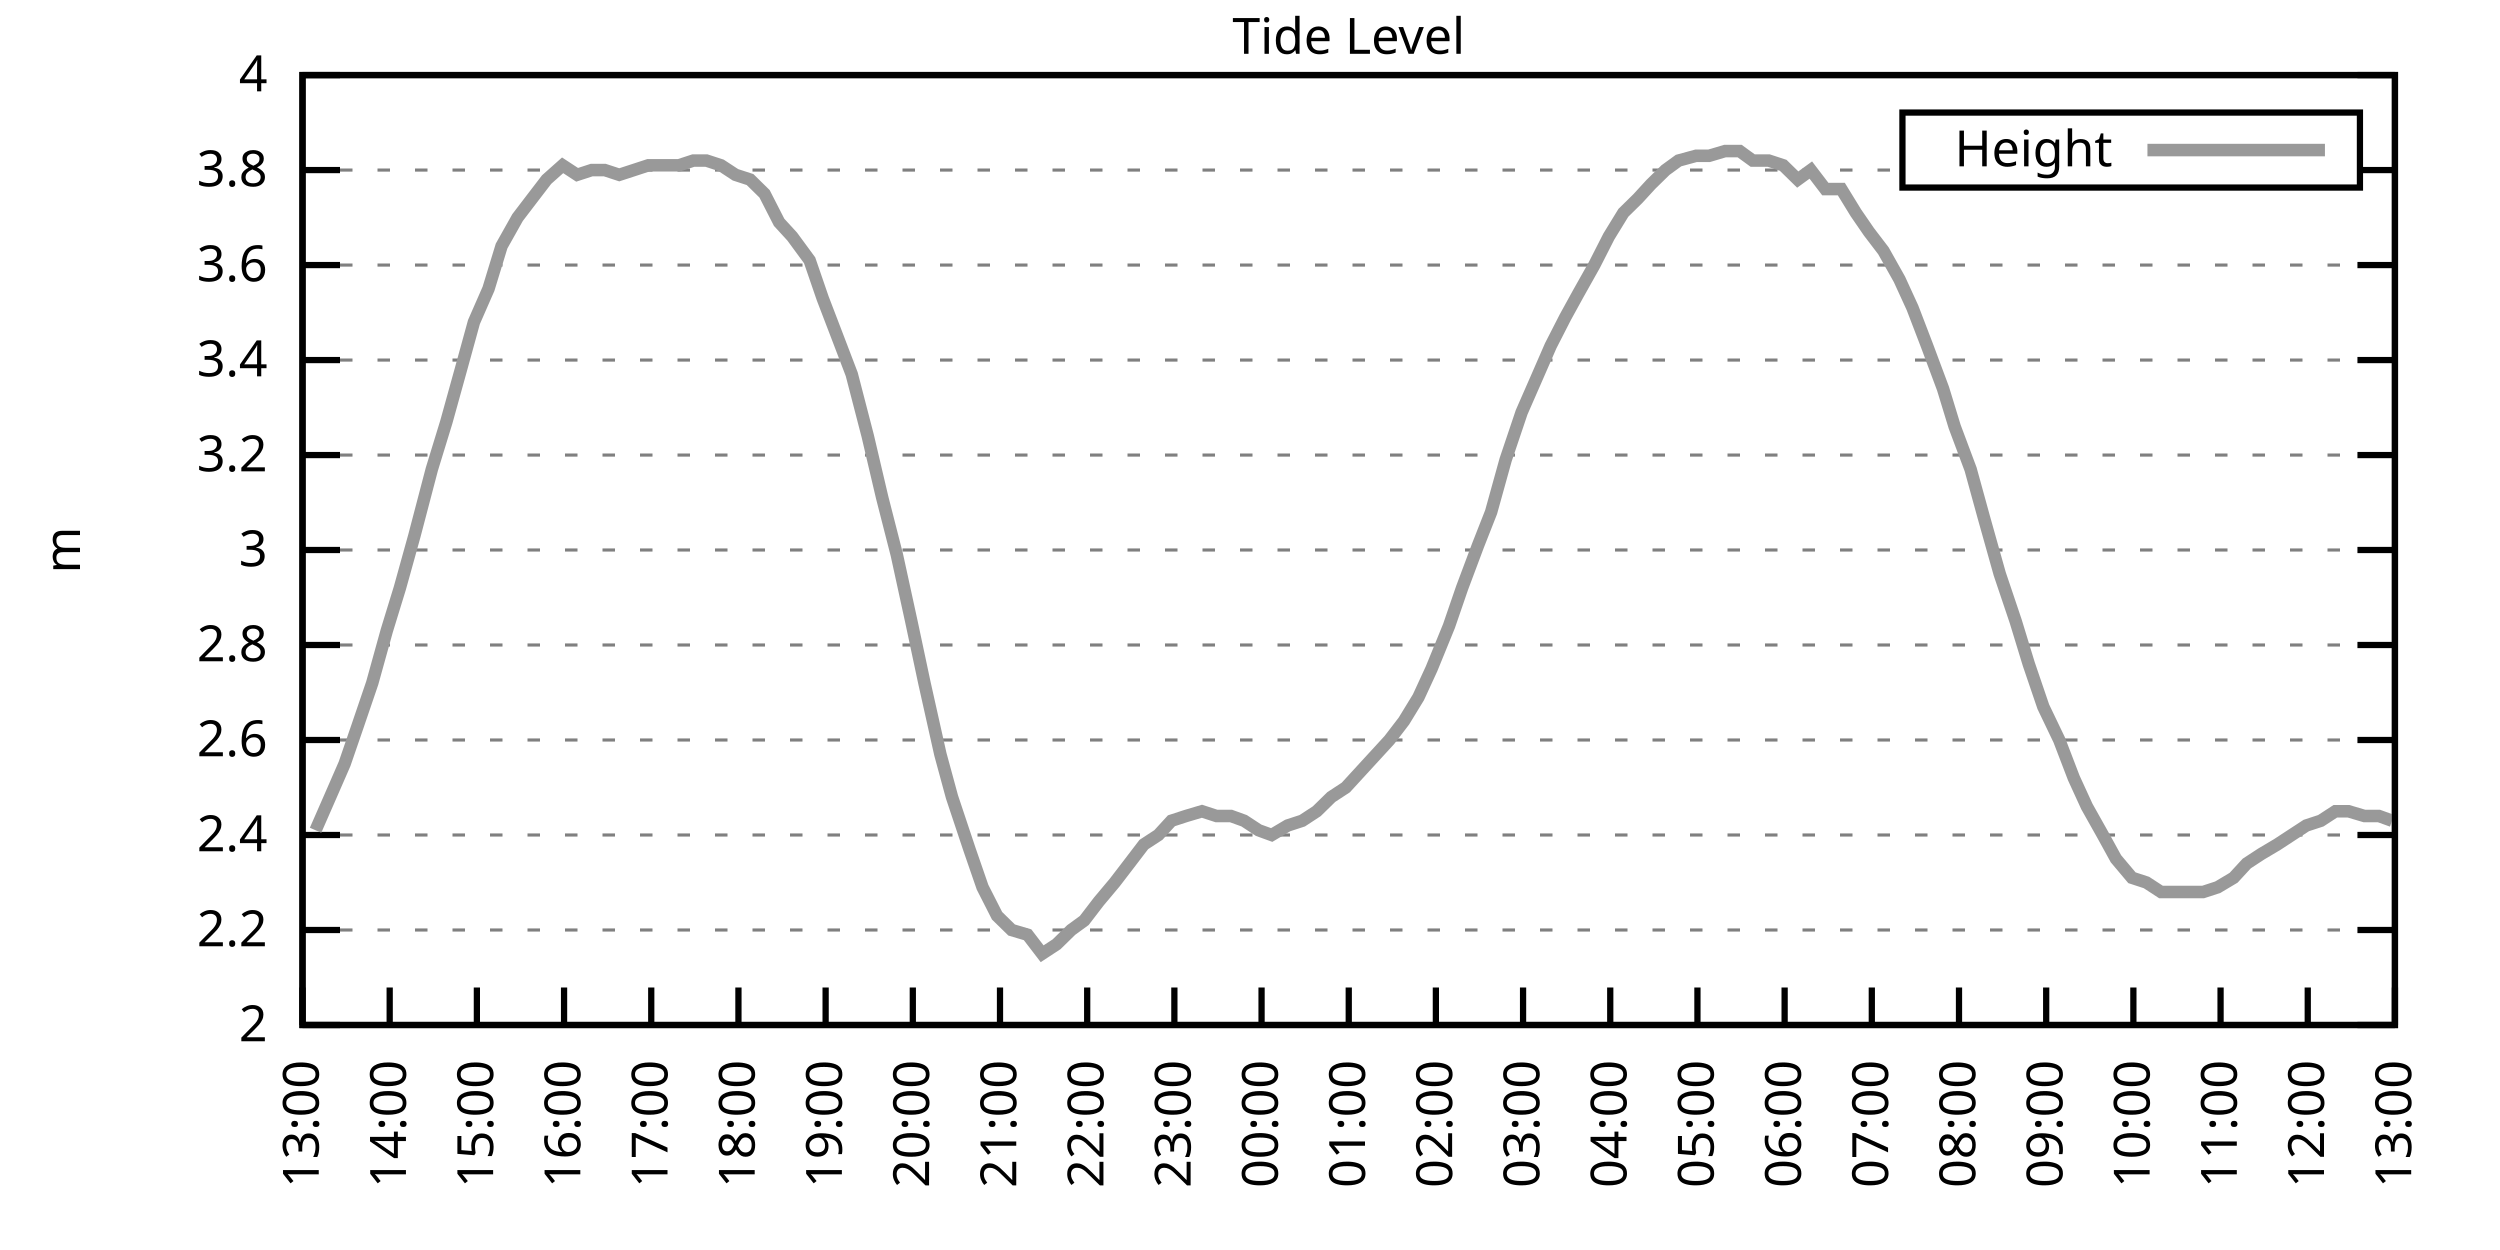
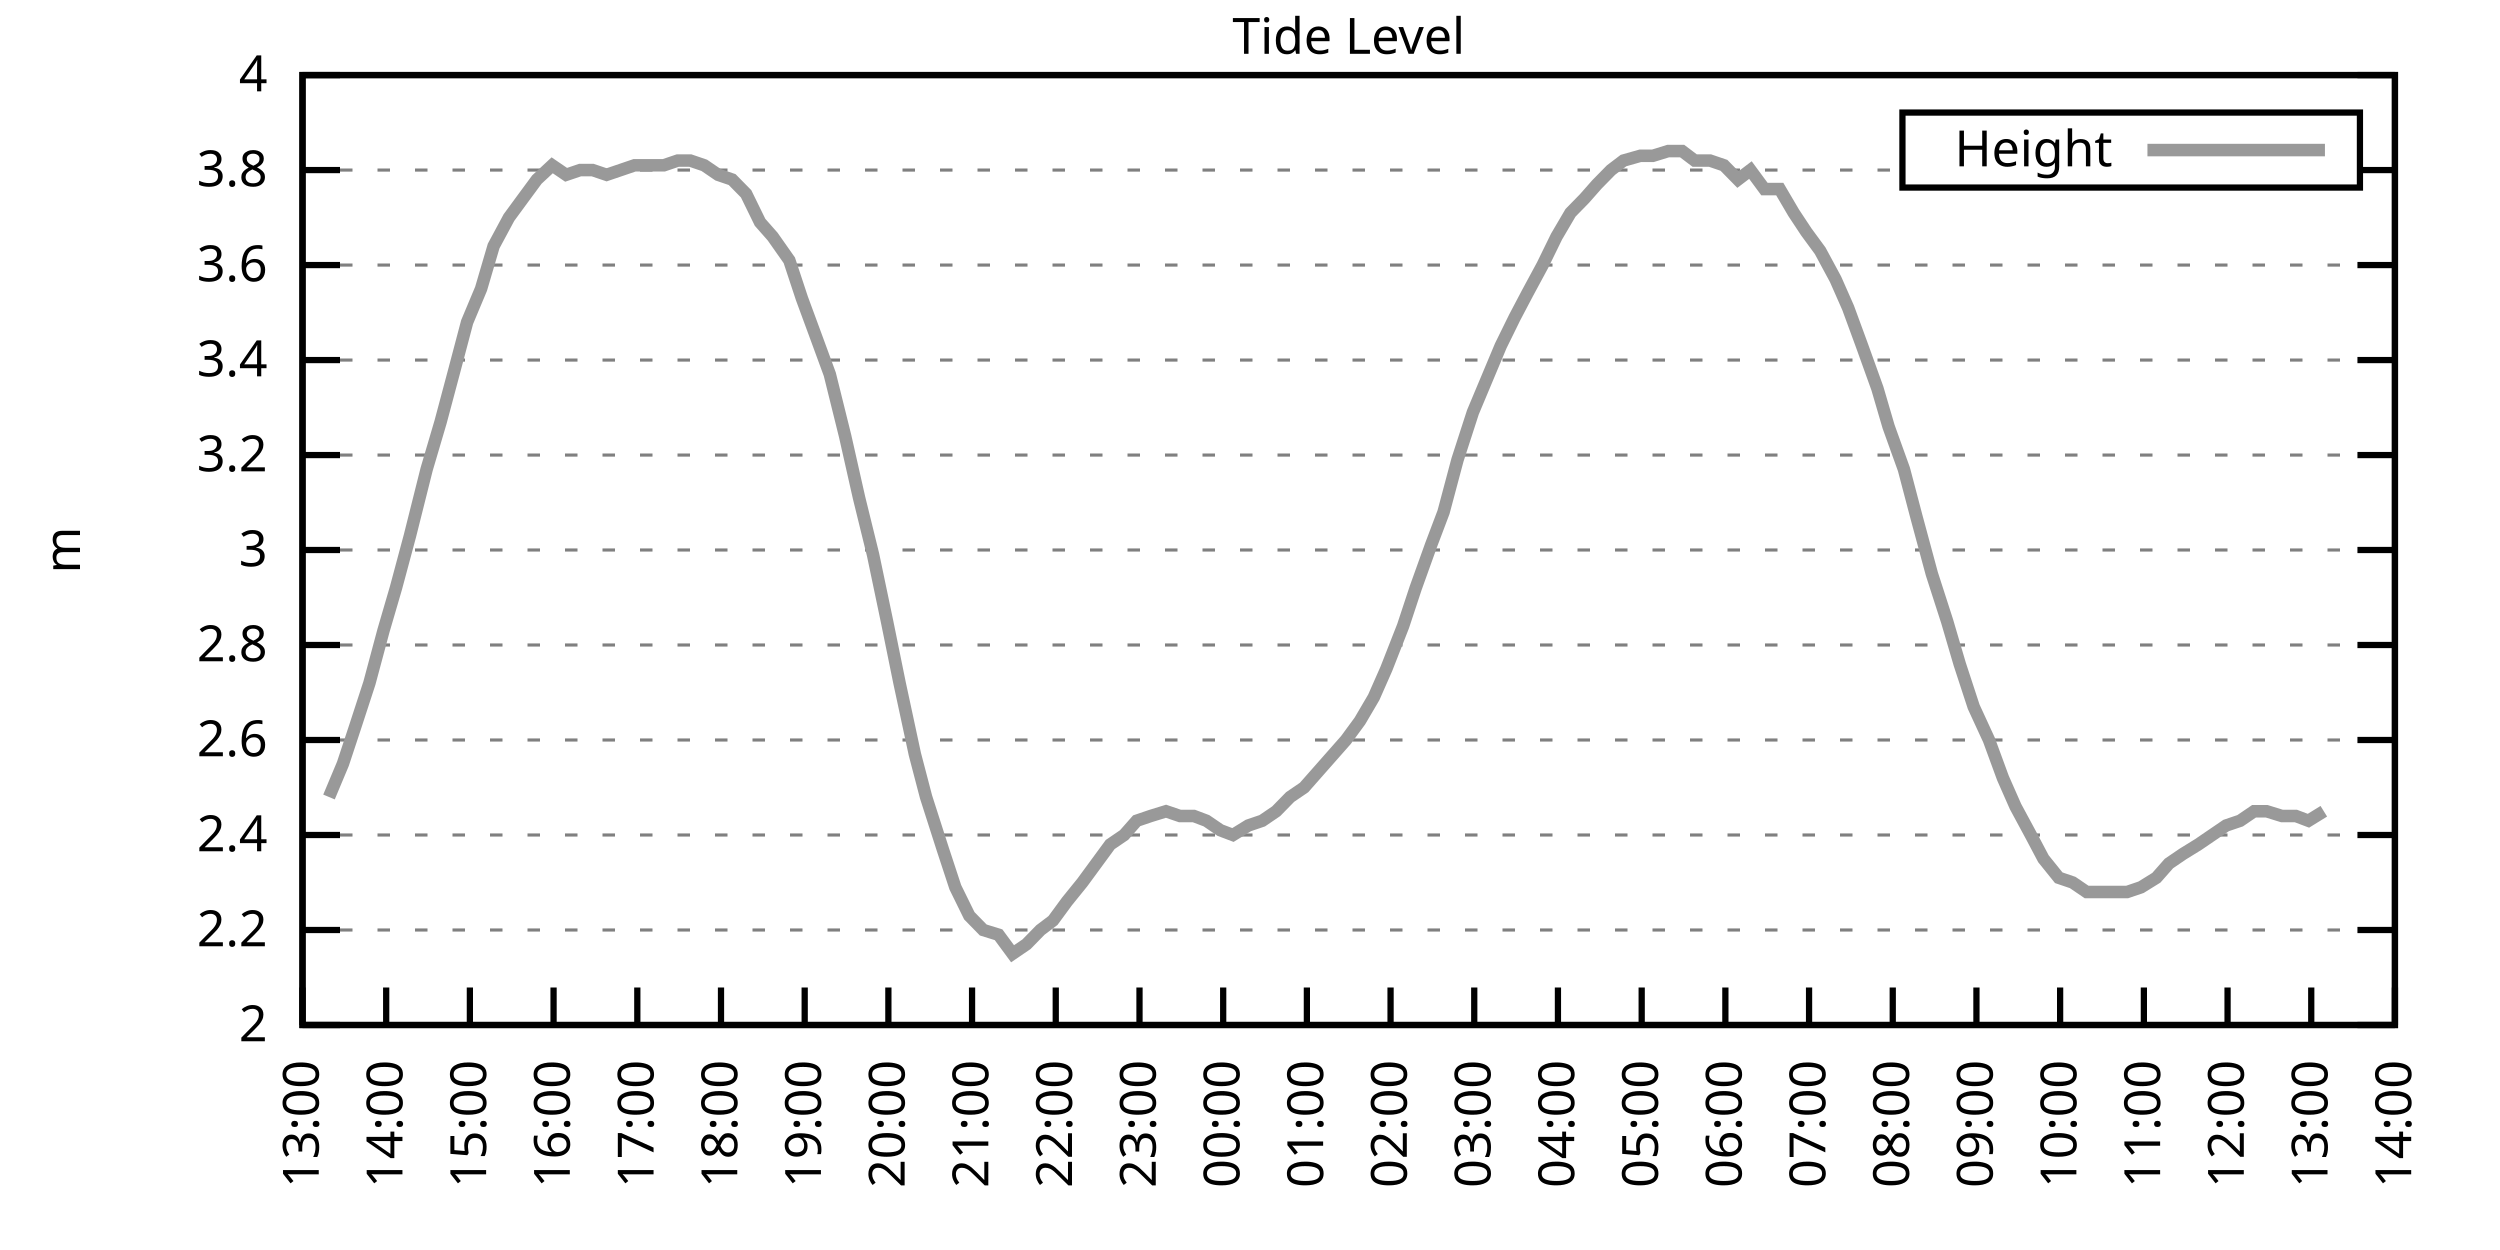
<svg xmlns="http://www.w3.org/2000/svg" xmlns:xlink="http://www.w3.org/1999/xlink" width="400" height="200" viewBox="0 0 400 200">
  <g id="gnuplot_canvas">
    <rect x="0" y="0" width="400" height="200" fill="none" />
    <defs>
      <circle id="gpDot" r="0.5" stroke-width="0.5" stroke="currentColor" />
      <path id="gpPt0" stroke-width="0.333" stroke="currentColor" d="M-1,0 h2 M0,-1 v2" />
      <path id="gpPt1" stroke-width="0.333" stroke="currentColor" d="M-1,-1 L1,1 M1,-1 L-1,1" />
      <path id="gpPt2" stroke-width="0.333" stroke="currentColor" d="M-1,0 L1,0 M0,-1 L0,1 M-1,-1 L1,1 M-1,1 L1,-1" />
      <rect id="gpPt3" stroke-width="0.333" stroke="currentColor" x="-1" y="-1" width="2" height="2" />
      <rect id="gpPt4" stroke-width="0.333" stroke="currentColor" fill="currentColor" x="-1" y="-1" width="2" height="2" />
      <circle id="gpPt5" stroke-width="0.333" stroke="currentColor" cx="0" cy="0" r="1" />
      <use xlink:href="#gpPt5" id="gpPt6" fill="currentColor" stroke="none" />
      <path id="gpPt7" stroke-width="0.333" stroke="currentColor" d="M0,-1.33 L-1.33,0.67 L1.33,0.67 z" />
      <use xlink:href="#gpPt7" id="gpPt8" fill="currentColor" stroke="none" />
      <use xlink:href="#gpPt7" id="gpPt9" stroke="currentColor" transform="rotate(180)" />
      <use xlink:href="#gpPt9" id="gpPt10" fill="currentColor" stroke="none" />
      <use xlink:href="#gpPt3" id="gpPt11" stroke="currentColor" transform="rotate(45)" />
      <use xlink:href="#gpPt11" id="gpPt12" fill="currentColor" stroke="none" />
      <path id="gpPt13" stroke-width="0.333" stroke="currentColor" d="M0,1.330 L1.265,0.411 L0.782,-1.067 L-0.782,-1.076 L-1.265,0.411 z" />
      <use xlink:href="#gpPt13" id="gpPt14" fill="currentColor" stroke="none" />
      <filter id="textbox" filterUnits="objectBoundingBox" x="0" y="0" height="1" width="1">
        <feFlood flood-color="white" flood-opacity="1" result="bgnd" />
        <feComposite in="SourceGraphic" in2="bgnd" operator="atop" />
      </filter>
      <filter id="greybox" filterUnits="objectBoundingBox" x="0" y="0" height="1" width="1">
        <feFlood flood-color="lightgrey" flood-opacity="1" result="grey" />
        <feComposite in="SourceGraphic" in2="grey" operator="atop" />
      </filter>
    </defs>
    <g fill="none" color="white" stroke="currentColor" stroke-width="1.00" stroke-linecap="butt" stroke-linejoin="miter">
</g>
    <g fill="none" color="black" stroke="currentColor" stroke-width="1.00" stroke-linecap="butt" stroke-linejoin="miter">
      <g stroke="none" shape-rendering="crispEdges">
        <polygon fill="rgb(255, 255, 255)" points="48.40,164.00 383.18,164.00 383.18,12.02 48.40,12.02 " />
      </g>
    </g>
    <g fill="none" color="black" stroke="currentColor" stroke-width="1.00" stroke-linecap="butt" stroke-linejoin="miter">
</g>
    <g fill="none" color="black" stroke="black" stroke-width="0.50" stroke-linecap="butt" stroke-linejoin="miter">
</g>
    <g fill="none" color="gray" stroke="currentColor" stroke-width="0.50" stroke-linecap="butt" stroke-linejoin="miter">
      <path stroke="gray" stroke-dasharray="2,4" class="gridline" d="M48.40,164.00 L383.19,164.00  " />
    </g>
    <g fill="none" color="gray" stroke="gray" stroke-width="1.00" stroke-linecap="butt" stroke-linejoin="miter">
</g>
    <g fill="none" color="black" stroke="currentColor" stroke-width="1.00" stroke-linecap="butt" stroke-linejoin="miter">
      <path stroke="black" d="M48.40,164.00 L54.40,164.00 M383.19,164.00 L377.19,164.00  " />
      <g transform="translate(42.80,166.60)" stroke="none" fill="black" font-family="Sans" font-size="8.00" text-anchor="end">
        <text>
          <tspan font-family="Sans"> 2</tspan>
        </text>
      </g>
    </g>
    <g fill="none" color="black" stroke="currentColor" stroke-width="1.00" stroke-linecap="butt" stroke-linejoin="miter">
</g>
    <g fill="none" color="black" stroke="black" stroke-width="0.50" stroke-linecap="butt" stroke-linejoin="miter">
</g>
    <g fill="none" color="gray" stroke="currentColor" stroke-width="0.50" stroke-linecap="butt" stroke-linejoin="miter">
      <path stroke="gray" stroke-dasharray="2,4" class="gridline" d="M48.40,148.80 L383.19,148.80  " />
    </g>
    <g fill="none" color="gray" stroke="gray" stroke-width="1.00" stroke-linecap="butt" stroke-linejoin="miter">
</g>
    <g fill="none" color="black" stroke="currentColor" stroke-width="1.00" stroke-linecap="butt" stroke-linejoin="miter">
      <path stroke="black" d="M48.40,148.80 L54.40,148.80 M383.19,148.80 L377.19,148.80  " />
      <g transform="translate(42.80,151.40)" stroke="none" fill="black" font-family="Sans" font-size="8.00" text-anchor="end">
        <text>
          <tspan font-family="Sans"> 2.2</tspan>
        </text>
      </g>
    </g>
    <g fill="none" color="black" stroke="currentColor" stroke-width="1.00" stroke-linecap="butt" stroke-linejoin="miter">
</g>
    <g fill="none" color="black" stroke="black" stroke-width="0.50" stroke-linecap="butt" stroke-linejoin="miter">
</g>
    <g fill="none" color="gray" stroke="currentColor" stroke-width="0.50" stroke-linecap="butt" stroke-linejoin="miter">
      <path stroke="gray" stroke-dasharray="2,4" class="gridline" d="M48.40,133.60 L383.19,133.60  " />
    </g>
    <g fill="none" color="gray" stroke="gray" stroke-width="1.00" stroke-linecap="butt" stroke-linejoin="miter">
</g>
    <g fill="none" color="black" stroke="currentColor" stroke-width="1.00" stroke-linecap="butt" stroke-linejoin="miter">
      <path stroke="black" d="M48.40,133.60 L54.40,133.60 M383.19,133.60 L377.19,133.60  " />
      <g transform="translate(42.80,136.20)" stroke="none" fill="black" font-family="Sans" font-size="8.00" text-anchor="end">
        <text>
          <tspan font-family="Sans"> 2.4</tspan>
        </text>
      </g>
    </g>
    <g fill="none" color="black" stroke="currentColor" stroke-width="1.00" stroke-linecap="butt" stroke-linejoin="miter">
</g>
    <g fill="none" color="black" stroke="black" stroke-width="0.50" stroke-linecap="butt" stroke-linejoin="miter">
</g>
    <g fill="none" color="gray" stroke="currentColor" stroke-width="0.50" stroke-linecap="butt" stroke-linejoin="miter">
      <path stroke="gray" stroke-dasharray="2,4" class="gridline" d="M48.40,118.40 L383.19,118.40  " />
    </g>
    <g fill="none" color="gray" stroke="gray" stroke-width="1.00" stroke-linecap="butt" stroke-linejoin="miter">
</g>
    <g fill="none" color="black" stroke="currentColor" stroke-width="1.00" stroke-linecap="butt" stroke-linejoin="miter">
      <path stroke="black" d="M48.40,118.40 L54.40,118.40 M383.19,118.40 L377.19,118.40  " />
      <g transform="translate(42.80,121.00)" stroke="none" fill="black" font-family="Sans" font-size="8.00" text-anchor="end">
        <text>
          <tspan font-family="Sans"> 2.6</tspan>
        </text>
      </g>
    </g>
    <g fill="none" color="black" stroke="currentColor" stroke-width="1.00" stroke-linecap="butt" stroke-linejoin="miter">
</g>
    <g fill="none" color="black" stroke="black" stroke-width="0.50" stroke-linecap="butt" stroke-linejoin="miter">
</g>
    <g fill="none" color="gray" stroke="currentColor" stroke-width="0.50" stroke-linecap="butt" stroke-linejoin="miter">
      <path stroke="gray" stroke-dasharray="2,4" class="gridline" d="M48.40,103.20 L383.19,103.20  " />
    </g>
    <g fill="none" color="gray" stroke="gray" stroke-width="1.00" stroke-linecap="butt" stroke-linejoin="miter">
</g>
    <g fill="none" color="black" stroke="currentColor" stroke-width="1.00" stroke-linecap="butt" stroke-linejoin="miter">
      <path stroke="black" d="M48.40,103.20 L54.40,103.20 M383.19,103.20 L377.19,103.20  " />
      <g transform="translate(42.80,105.80)" stroke="none" fill="black" font-family="Sans" font-size="8.00" text-anchor="end">
        <text>
          <tspan font-family="Sans"> 2.8</tspan>
        </text>
      </g>
    </g>
    <g fill="none" color="black" stroke="currentColor" stroke-width="1.00" stroke-linecap="butt" stroke-linejoin="miter">
</g>
    <g fill="none" color="black" stroke="black" stroke-width="0.50" stroke-linecap="butt" stroke-linejoin="miter">
</g>
    <g fill="none" color="gray" stroke="currentColor" stroke-width="0.50" stroke-linecap="butt" stroke-linejoin="miter">
      <path stroke="gray" stroke-dasharray="2,4" class="gridline" d="M48.40,88.00 L383.19,88.00  " />
    </g>
    <g fill="none" color="gray" stroke="gray" stroke-width="1.00" stroke-linecap="butt" stroke-linejoin="miter">
</g>
    <g fill="none" color="black" stroke="currentColor" stroke-width="1.00" stroke-linecap="butt" stroke-linejoin="miter">
      <path stroke="black" d="M48.40,88.00 L54.40,88.00 M383.19,88.00 L377.19,88.00  " />
      <g transform="translate(42.80,90.60)" stroke="none" fill="black" font-family="Sans" font-size="8.00" text-anchor="end">
        <text>
          <tspan font-family="Sans"> 3</tspan>
        </text>
      </g>
    </g>
    <g fill="none" color="black" stroke="currentColor" stroke-width="1.00" stroke-linecap="butt" stroke-linejoin="miter">
</g>
    <g fill="none" color="black" stroke="black" stroke-width="0.50" stroke-linecap="butt" stroke-linejoin="miter">
</g>
    <g fill="none" color="gray" stroke="currentColor" stroke-width="0.50" stroke-linecap="butt" stroke-linejoin="miter">
      <path stroke="gray" stroke-dasharray="2,4" class="gridline" d="M48.40,72.81 L383.19,72.81  " />
    </g>
    <g fill="none" color="gray" stroke="gray" stroke-width="1.00" stroke-linecap="butt" stroke-linejoin="miter">
</g>
    <g fill="none" color="black" stroke="currentColor" stroke-width="1.00" stroke-linecap="butt" stroke-linejoin="miter">
      <path stroke="black" d="M48.40,72.81 L54.40,72.81 M383.19,72.81 L377.19,72.81  " />
      <g transform="translate(42.80,75.41)" stroke="none" fill="black" font-family="Sans" font-size="8.00" text-anchor="end">
        <text>
          <tspan font-family="Sans"> 3.2</tspan>
        </text>
      </g>
    </g>
    <g fill="none" color="black" stroke="currentColor" stroke-width="1.00" stroke-linecap="butt" stroke-linejoin="miter">
</g>
    <g fill="none" color="black" stroke="black" stroke-width="0.50" stroke-linecap="butt" stroke-linejoin="miter">
</g>
    <g fill="none" color="gray" stroke="currentColor" stroke-width="0.50" stroke-linecap="butt" stroke-linejoin="miter">
      <path stroke="gray" stroke-dasharray="2,4" class="gridline" d="M48.40,57.61 L383.19,57.61  " />
    </g>
    <g fill="none" color="gray" stroke="gray" stroke-width="1.00" stroke-linecap="butt" stroke-linejoin="miter">
</g>
    <g fill="none" color="black" stroke="currentColor" stroke-width="1.00" stroke-linecap="butt" stroke-linejoin="miter">
      <path stroke="black" d="M48.40,57.61 L54.40,57.61 M383.19,57.61 L377.19,57.61  " />
      <g transform="translate(42.80,60.21)" stroke="none" fill="black" font-family="Sans" font-size="8.00" text-anchor="end">
        <text>
          <tspan font-family="Sans"> 3.4</tspan>
        </text>
      </g>
    </g>
    <g fill="none" color="black" stroke="currentColor" stroke-width="1.00" stroke-linecap="butt" stroke-linejoin="miter">
</g>
    <g fill="none" color="black" stroke="black" stroke-width="0.50" stroke-linecap="butt" stroke-linejoin="miter">
</g>
    <g fill="none" color="gray" stroke="currentColor" stroke-width="0.50" stroke-linecap="butt" stroke-linejoin="miter">
      <path stroke="gray" stroke-dasharray="2,4" class="gridline" d="M48.40,42.41 L383.19,42.41  " />
    </g>
    <g fill="none" color="gray" stroke="gray" stroke-width="1.00" stroke-linecap="butt" stroke-linejoin="miter">
</g>
    <g fill="none" color="black" stroke="currentColor" stroke-width="1.00" stroke-linecap="butt" stroke-linejoin="miter">
      <path stroke="black" d="M48.40,42.41 L54.40,42.41 M383.19,42.41 L377.19,42.41  " />
      <g transform="translate(42.80,45.01)" stroke="none" fill="black" font-family="Sans" font-size="8.00" text-anchor="end">
        <text>
          <tspan font-family="Sans"> 3.6</tspan>
        </text>
      </g>
    </g>
    <g fill="none" color="black" stroke="currentColor" stroke-width="1.00" stroke-linecap="butt" stroke-linejoin="miter">
</g>
    <g fill="none" color="black" stroke="black" stroke-width="0.50" stroke-linecap="butt" stroke-linejoin="miter">
</g>
    <g fill="none" color="gray" stroke="currentColor" stroke-width="0.50" stroke-linecap="butt" stroke-linejoin="miter">
      <path stroke="gray" stroke-dasharray="2,4" class="gridline" d="M48.40,27.21 L304.39,27.21 M377.59,27.21 L383.19,27.21  " />
    </g>
    <g fill="none" color="gray" stroke="gray" stroke-width="1.00" stroke-linecap="butt" stroke-linejoin="miter">
</g>
    <g fill="none" color="black" stroke="currentColor" stroke-width="1.00" stroke-linecap="butt" stroke-linejoin="miter">
      <path stroke="black" d="M48.40,27.21 L54.40,27.21 M383.19,27.21 L377.19,27.21  " />
      <g transform="translate(42.80,29.81)" stroke="none" fill="black" font-family="Sans" font-size="8.00" text-anchor="end">
        <text>
          <tspan font-family="Sans"> 3.8</tspan>
        </text>
      </g>
    </g>
    <g fill="none" color="black" stroke="currentColor" stroke-width="1.00" stroke-linecap="butt" stroke-linejoin="miter">
</g>
    <g fill="none" color="black" stroke="black" stroke-width="0.50" stroke-linecap="butt" stroke-linejoin="miter">
</g>
    <g fill="none" color="gray" stroke="currentColor" stroke-width="0.50" stroke-linecap="butt" stroke-linejoin="miter">
      <path stroke="gray" stroke-dasharray="2,4" class="gridline" d="M48.40,12.01 L383.19,12.01  " />
    </g>
    <g fill="none" color="gray" stroke="gray" stroke-width="1.00" stroke-linecap="butt" stroke-linejoin="miter">
</g>
    <g fill="none" color="black" stroke="currentColor" stroke-width="1.00" stroke-linecap="butt" stroke-linejoin="miter">
      <path stroke="black" d="M48.40,12.01 L54.40,12.01 M383.19,12.01 L377.19,12.01  " />
      <g transform="translate(42.80,14.61)" stroke="none" fill="black" font-family="Sans" font-size="8.00" text-anchor="end">
        <text>
          <tspan font-family="Sans"> 4</tspan>
        </text>
      </g>
    </g>
    <g fill="none" color="black" stroke="currentColor" stroke-width="1.00" stroke-linecap="butt" stroke-linejoin="miter">
      <path stroke="black" d="M48.40,164.00 L48.40,158.00  " />
      <g transform="translate(51.00,169.60) rotate(270.00)" stroke="none" fill="black" font-family="Sans" font-size="8.00" text-anchor="end">
        <text>
          <tspan font-family="Sans">13:00</tspan>
        </text>
      </g>
    </g>
    <g fill="none" color="black" stroke="currentColor" stroke-width="1.00" stroke-linecap="butt" stroke-linejoin="miter">
-       <path stroke="black" d="M62.35,164.00 L62.35,158.00  " />
-       <g transform="translate(64.95,169.60) rotate(270.00)" stroke="none" fill="black" font-family="Sans" font-size="8.00" text-anchor="end">
+       <path stroke="black" d="M61.79,164.00 L61.79,158.00  " />
+       <g transform="translate(64.39,169.60) rotate(270.00)" stroke="none" fill="black" font-family="Sans" font-size="8.00" text-anchor="end">
        <text>
          <tspan font-family="Sans">14:00</tspan>
        </text>
      </g>
    </g>
    <g fill="none" color="black" stroke="currentColor" stroke-width="1.00" stroke-linecap="butt" stroke-linejoin="miter">
-       <path stroke="black" d="M76.30,164.00 L76.30,158.00  " />
-       <g transform="translate(78.90,169.60) rotate(270.00)" stroke="none" fill="black" font-family="Sans" font-size="8.00" text-anchor="end">
+       <path stroke="black" d="M75.18,164.00 L75.18,158.00  " />
+       <g transform="translate(77.78,169.60) rotate(270.00)" stroke="none" fill="black" font-family="Sans" font-size="8.00" text-anchor="end">
        <text>
          <tspan font-family="Sans">15:00</tspan>
        </text>
      </g>
    </g>
    <g fill="none" color="black" stroke="currentColor" stroke-width="1.00" stroke-linecap="butt" stroke-linejoin="miter">
-       <path stroke="black" d="M90.25,164.00 L90.25,158.00  " />
-       <g transform="translate(92.85,169.60) rotate(270.00)" stroke="none" fill="black" font-family="Sans" font-size="8.00" text-anchor="end">
+       <path stroke="black" d="M88.57,164.00 L88.57,158.00  " />
+       <g transform="translate(91.17,169.60) rotate(270.00)" stroke="none" fill="black" font-family="Sans" font-size="8.00" text-anchor="end">
        <text>
          <tspan font-family="Sans">16:00</tspan>
        </text>
      </g>
    </g>
    <g fill="none" color="black" stroke="currentColor" stroke-width="1.00" stroke-linecap="butt" stroke-linejoin="miter">
-       <path stroke="black" d="M104.20,164.00 L104.20,158.00  " />
-       <g transform="translate(106.80,169.60) rotate(270.00)" stroke="none" fill="black" font-family="Sans" font-size="8.00" text-anchor="end">
+       <path stroke="black" d="M101.97,164.00 L101.97,158.00  " />
+       <g transform="translate(104.57,169.60) rotate(270.00)" stroke="none" fill="black" font-family="Sans" font-size="8.00" text-anchor="end">
        <text>
          <tspan font-family="Sans">17:00</tspan>
        </text>
      </g>
    </g>
    <g fill="none" color="black" stroke="currentColor" stroke-width="1.00" stroke-linecap="butt" stroke-linejoin="miter">
-       <path stroke="black" d="M118.15,164.00 L118.15,158.00  " />
-       <g transform="translate(120.75,169.60) rotate(270.00)" stroke="none" fill="black" font-family="Sans" font-size="8.00" text-anchor="end">
+       <path stroke="black" d="M115.36,164.00 L115.36,158.00  " />
+       <g transform="translate(117.96,169.60) rotate(270.00)" stroke="none" fill="black" font-family="Sans" font-size="8.00" text-anchor="end">
        <text>
          <tspan font-family="Sans">18:00</tspan>
        </text>
      </g>
    </g>
    <g fill="none" color="black" stroke="currentColor" stroke-width="1.00" stroke-linecap="butt" stroke-linejoin="miter">
-       <path stroke="black" d="M132.10,164.00 L132.10,158.00  " />
-       <g transform="translate(134.70,169.60) rotate(270.00)" stroke="none" fill="black" font-family="Sans" font-size="8.00" text-anchor="end">
+       <path stroke="black" d="M128.75,164.00 L128.75,158.00  " />
+       <g transform="translate(131.35,169.60) rotate(270.00)" stroke="none" fill="black" font-family="Sans" font-size="8.00" text-anchor="end">
        <text>
          <tspan font-family="Sans">19:00</tspan>
        </text>
      </g>
    </g>
    <g fill="none" color="black" stroke="currentColor" stroke-width="1.00" stroke-linecap="butt" stroke-linejoin="miter">
-       <path stroke="black" d="M146.05,164.00 L146.05,158.00  " />
-       <g transform="translate(148.65,169.60) rotate(270.00)" stroke="none" fill="black" font-family="Sans" font-size="8.00" text-anchor="end">
+       <path stroke="black" d="M142.14,164.00 L142.14,158.00  " />
+       <g transform="translate(144.74,169.60) rotate(270.00)" stroke="none" fill="black" font-family="Sans" font-size="8.00" text-anchor="end">
        <text>
          <tspan font-family="Sans">20:00</tspan>
        </text>
      </g>
    </g>
    <g fill="none" color="black" stroke="currentColor" stroke-width="1.00" stroke-linecap="butt" stroke-linejoin="miter">
-       <path stroke="black" d="M160.00,164.00 L160.00,158.00  " />
-       <g transform="translate(162.60,169.60) rotate(270.00)" stroke="none" fill="black" font-family="Sans" font-size="8.00" text-anchor="end">
+       <path stroke="black" d="M155.53,164.00 L155.53,158.00  " />
+       <g transform="translate(158.13,169.60) rotate(270.00)" stroke="none" fill="black" font-family="Sans" font-size="8.00" text-anchor="end">
        <text>
          <tspan font-family="Sans">21:00</tspan>
        </text>
      </g>
    </g>
    <g fill="none" color="black" stroke="currentColor" stroke-width="1.00" stroke-linecap="butt" stroke-linejoin="miter">
-       <path stroke="black" d="M173.95,164.00 L173.95,158.00  " />
-       <g transform="translate(176.55,169.60) rotate(270.00)" stroke="none" fill="black" font-family="Sans" font-size="8.00" text-anchor="end">
+       <path stroke="black" d="M168.92,164.00 L168.92,158.00  " />
+       <g transform="translate(171.52,169.60) rotate(270.00)" stroke="none" fill="black" font-family="Sans" font-size="8.00" text-anchor="end">
        <text>
          <tspan font-family="Sans">22:00</tspan>
        </text>
      </g>
    </g>
    <g fill="none" color="black" stroke="currentColor" stroke-width="1.00" stroke-linecap="butt" stroke-linejoin="miter">
-       <path stroke="black" d="M187.90,164.00 L187.90,158.00  " />
-       <g transform="translate(190.50,169.60) rotate(270.00)" stroke="none" fill="black" font-family="Sans" font-size="8.00" text-anchor="end">
+       <path stroke="black" d="M182.32,164.00 L182.32,158.00  " />
+       <g transform="translate(184.92,169.60) rotate(270.00)" stroke="none" fill="black" font-family="Sans" font-size="8.00" text-anchor="end">
        <text>
          <tspan font-family="Sans">23:00</tspan>
        </text>
      </g>
    </g>
    <g fill="none" color="black" stroke="currentColor" stroke-width="1.00" stroke-linecap="butt" stroke-linejoin="miter">
-       <path stroke="black" d="M201.85,164.00 L201.85,158.00  " />
-       <g transform="translate(204.45,169.60) rotate(270.00)" stroke="none" fill="black" font-family="Sans" font-size="8.00" text-anchor="end">
+       <path stroke="black" d="M195.71,164.00 L195.71,158.00  " />
+       <g transform="translate(198.31,169.60) rotate(270.00)" stroke="none" fill="black" font-family="Sans" font-size="8.00" text-anchor="end">
        <text>
          <tspan font-family="Sans">00:00</tspan>
        </text>
      </g>
    </g>
    <g fill="none" color="black" stroke="currentColor" stroke-width="1.00" stroke-linecap="butt" stroke-linejoin="miter">
-       <path stroke="black" d="M215.80,164.00 L215.80,158.00  " />
-       <g transform="translate(218.40,169.60) rotate(270.00)" stroke="none" fill="black" font-family="Sans" font-size="8.00" text-anchor="end">
+       <path stroke="black" d="M209.10,164.00 L209.10,158.00  " />
+       <g transform="translate(211.70,169.60) rotate(270.00)" stroke="none" fill="black" font-family="Sans" font-size="8.00" text-anchor="end">
        <text>
          <tspan font-family="Sans">01:00</tspan>
        </text>
      </g>
    </g>
    <g fill="none" color="black" stroke="currentColor" stroke-width="1.00" stroke-linecap="butt" stroke-linejoin="miter">
-       <path stroke="black" d="M229.74,164.00 L229.74,158.00  " />
-       <g transform="translate(232.34,169.60) rotate(270.00)" stroke="none" fill="black" font-family="Sans" font-size="8.00" text-anchor="end">
+       <path stroke="black" d="M222.49,164.00 L222.49,158.00  " />
+       <g transform="translate(225.09,169.60) rotate(270.00)" stroke="none" fill="black" font-family="Sans" font-size="8.00" text-anchor="end">
        <text>
          <tspan font-family="Sans">02:00</tspan>
        </text>
      </g>
    </g>
    <g fill="none" color="black" stroke="currentColor" stroke-width="1.00" stroke-linecap="butt" stroke-linejoin="miter">
-       <path stroke="black" d="M243.69,164.00 L243.69,158.00  " />
-       <g transform="translate(246.29,169.60) rotate(270.00)" stroke="none" fill="black" font-family="Sans" font-size="8.00" text-anchor="end">
+       <path stroke="black" d="M235.88,164.00 L235.88,158.00  " />
+       <g transform="translate(238.48,169.60) rotate(270.00)" stroke="none" fill="black" font-family="Sans" font-size="8.00" text-anchor="end">
        <text>
          <tspan font-family="Sans">03:00</tspan>
        </text>
      </g>
    </g>
    <g fill="none" color="black" stroke="currentColor" stroke-width="1.00" stroke-linecap="butt" stroke-linejoin="miter">
-       <path stroke="black" d="M257.64,164.00 L257.64,158.00  " />
-       <g transform="translate(260.24,169.60) rotate(270.00)" stroke="none" fill="black" font-family="Sans" font-size="8.00" text-anchor="end">
+       <path stroke="black" d="M249.27,164.00 L249.27,158.00  " />
+       <g transform="translate(251.87,169.60) rotate(270.00)" stroke="none" fill="black" font-family="Sans" font-size="8.00" text-anchor="end">
        <text>
          <tspan font-family="Sans">04:00</tspan>
        </text>
      </g>
    </g>
    <g fill="none" color="black" stroke="currentColor" stroke-width="1.00" stroke-linecap="butt" stroke-linejoin="miter">
-       <path stroke="black" d="M271.59,164.00 L271.59,158.00  " />
-       <g transform="translate(274.19,169.60) rotate(270.00)" stroke="none" fill="black" font-family="Sans" font-size="8.00" text-anchor="end">
+       <path stroke="black" d="M262.67,164.00 L262.67,158.00  " />
+       <g transform="translate(265.27,169.60) rotate(270.00)" stroke="none" fill="black" font-family="Sans" font-size="8.00" text-anchor="end">
        <text>
          <tspan font-family="Sans">05:00</tspan>
        </text>
      </g>
    </g>
    <g fill="none" color="black" stroke="currentColor" stroke-width="1.00" stroke-linecap="butt" stroke-linejoin="miter">
-       <path stroke="black" d="M285.54,164.00 L285.54,158.00  " />
-       <g transform="translate(288.14,169.60) rotate(270.00)" stroke="none" fill="black" font-family="Sans" font-size="8.00" text-anchor="end">
+       <path stroke="black" d="M276.06,164.00 L276.06,158.00  " />
+       <g transform="translate(278.66,169.60) rotate(270.00)" stroke="none" fill="black" font-family="Sans" font-size="8.00" text-anchor="end">
        <text>
          <tspan font-family="Sans">06:00</tspan>
        </text>
      </g>
    </g>
    <g fill="none" color="black" stroke="currentColor" stroke-width="1.00" stroke-linecap="butt" stroke-linejoin="miter">
-       <path stroke="black" d="M299.49,164.00 L299.49,158.00  " />
-       <g transform="translate(302.09,169.60) rotate(270.00)" stroke="none" fill="black" font-family="Sans" font-size="8.00" text-anchor="end">
+       <path stroke="black" d="M289.45,164.00 L289.45,158.00  " />
+       <g transform="translate(292.05,169.60) rotate(270.00)" stroke="none" fill="black" font-family="Sans" font-size="8.00" text-anchor="end">
        <text>
          <tspan font-family="Sans">07:00</tspan>
        </text>
      </g>
    </g>
    <g fill="none" color="black" stroke="currentColor" stroke-width="1.00" stroke-linecap="butt" stroke-linejoin="miter">
-       <path stroke="black" d="M313.44,164.00 L313.44,158.00  " />
-       <g transform="translate(316.04,169.60) rotate(270.00)" stroke="none" fill="black" font-family="Sans" font-size="8.00" text-anchor="end">
+       <path stroke="black" d="M302.84,164.00 L302.84,158.00  " />
+       <g transform="translate(305.44,169.60) rotate(270.00)" stroke="none" fill="black" font-family="Sans" font-size="8.00" text-anchor="end">
        <text>
          <tspan font-family="Sans">08:00</tspan>
        </text>
      </g>
    </g>
    <g fill="none" color="black" stroke="currentColor" stroke-width="1.00" stroke-linecap="butt" stroke-linejoin="miter">
-       <path stroke="black" d="M327.39,164.00 L327.39,158.00  " />
-       <g transform="translate(329.99,169.60) rotate(270.00)" stroke="none" fill="black" font-family="Sans" font-size="8.00" text-anchor="end">
+       <path stroke="black" d="M316.23,164.00 L316.23,158.00  " />
+       <g transform="translate(318.83,169.60) rotate(270.00)" stroke="none" fill="black" font-family="Sans" font-size="8.00" text-anchor="end">
        <text>
          <tspan font-family="Sans">09:00</tspan>
        </text>
      </g>
    </g>
    <g fill="none" color="black" stroke="currentColor" stroke-width="1.00" stroke-linecap="butt" stroke-linejoin="miter">
-       <path stroke="black" d="M341.34,164.00 L341.34,158.00  " />
-       <g transform="translate(343.94,169.60) rotate(270.00)" stroke="none" fill="black" font-family="Sans" font-size="8.00" text-anchor="end">
+       <path stroke="black" d="M329.62,164.00 L329.62,158.00  " />
+       <g transform="translate(332.22,169.60) rotate(270.00)" stroke="none" fill="black" font-family="Sans" font-size="8.00" text-anchor="end">
        <text>
          <tspan font-family="Sans">10:00</tspan>
        </text>
      </g>
    </g>
    <g fill="none" color="black" stroke="currentColor" stroke-width="1.00" stroke-linecap="butt" stroke-linejoin="miter">
-       <path stroke="black" d="M355.29,164.00 L355.29,158.00  " />
-       <g transform="translate(357.89,169.60) rotate(270.00)" stroke="none" fill="black" font-family="Sans" font-size="8.00" text-anchor="end">
+       <path stroke="black" d="M343.02,164.00 L343.02,158.00  " />
+       <g transform="translate(345.62,169.60) rotate(270.00)" stroke="none" fill="black" font-family="Sans" font-size="8.00" text-anchor="end">
        <text>
          <tspan font-family="Sans">11:00</tspan>
        </text>
      </g>
    </g>
    <g fill="none" color="black" stroke="currentColor" stroke-width="1.00" stroke-linecap="butt" stroke-linejoin="miter">
-       <path stroke="black" d="M369.24,164.00 L369.24,158.00  " />
-       <g transform="translate(371.84,169.60) rotate(270.00)" stroke="none" fill="black" font-family="Sans" font-size="8.00" text-anchor="end">
+       <path stroke="black" d="M356.41,164.00 L356.41,158.00  " />
+       <g transform="translate(359.01,169.60) rotate(270.00)" stroke="none" fill="black" font-family="Sans" font-size="8.00" text-anchor="end">
        <text>
          <tspan font-family="Sans">12:00</tspan>
+         </text>
+       </g>
+     </g>
+     <g fill="none" color="black" stroke="currentColor" stroke-width="1.00" stroke-linecap="butt" stroke-linejoin="miter">
+       <path stroke="black" d="M369.80,164.00 L369.80,158.00  " />
+       <g transform="translate(372.40,169.60) rotate(270.00)" stroke="none" fill="black" font-family="Sans" font-size="8.00" text-anchor="end">
+         <text>
+           <tspan font-family="Sans">13:00</tspan>
        </text>
      </g>
    </g>
    <g fill="none" color="black" stroke="currentColor" stroke-width="1.00" stroke-linecap="butt" stroke-linejoin="miter">
      <path stroke="black" d="M383.19,164.00 L383.19,158.00  " />
      <g transform="translate(385.79,169.60) rotate(270.00)" stroke="none" fill="black" font-family="Sans" font-size="8.00" text-anchor="end">
        <text>
-           <tspan font-family="Sans">13:00</tspan>
+           <tspan font-family="Sans">14:00</tspan>
        </text>
      </g>
    </g>
    <g fill="none" color="black" stroke="currentColor" stroke-width="1.00" stroke-linecap="butt" stroke-linejoin="miter">
</g>
    <g fill="none" color="black" stroke="currentColor" stroke-width="1.00" stroke-linecap="butt" stroke-linejoin="miter">
      <path stroke="black" d="M48.40,12.01 L48.40,164.00 L383.19,164.00 L383.19,12.01 L48.40,12.01 Z  " />
    </g>
    <g fill="none" color="black" stroke="currentColor" stroke-width="1.00" stroke-linecap="butt" stroke-linejoin="miter">
</g>
    <g fill="none" color="black" stroke="currentColor" stroke-width="1.00" stroke-linecap="butt" stroke-linejoin="miter">
      <path stroke="black" d="M304.39,30.01 L304.39,18.01 L377.59,18.01 L377.59,30.01 L304.39,30.01 Z  " />
    </g>
    <g id="Tide_level_plot_1">
      <g fill="none" color="white" stroke="black" stroke-width="2.00" stroke-linecap="butt" stroke-linejoin="miter">
</g>
      <g fill="none" color="black" stroke="currentColor" stroke-width="2.00" stroke-linecap="butt" stroke-linejoin="miter">
        <g transform="translate(337.99,26.61)" stroke="none" fill="black" font-family="Sans" font-size="8.00" text-anchor="end">
          <text>
            <tspan font-family="Sans">Height</tspan>
          </text>
        </g>
      </g>
      <g fill="none" color="black" stroke="currentColor" stroke-width="2.00" stroke-linecap="butt" stroke-linejoin="miter">
-         <path stroke="rgb(153, 153, 153)" d="M343.59,24.01 L371.99,24.01 M50.49,132.84 L52.82,127.52 L55.14,122.20 L57.23,116.12 L59.56,109.28 L61.88,100.92   L63.98,94.08 L66.30,85.73 L69.09,75.09 L71.42,67.49 L73.74,59.13 L75.83,51.53 L78.16,46.21 L80.25,39.37   L82.81,34.81 L85.13,31.77 L87.46,28.73 L90.02,26.45 L92.34,27.97 L94.67,27.21 L96.76,27.21 L99.08,27.97   L101.41,27.21 L103.73,26.45 L106.29,26.45 L108.62,26.45 L110.94,25.69 L113.03,25.69 L115.36,26.45 L117.68,27.97   L120.01,28.73 L122.33,31.01 L124.66,35.57 L126.75,37.85 L129.54,41.65 L131.63,47.73 L133.96,53.81 L136.28,59.89   L138.84,69.77 L141.16,79.65 L143.49,88.76 L145.81,99.40 L147.91,109.28 L150.46,120.68 L152.32,127.52 L155.11,135.88   L157.21,141.96 L159.53,146.52 L161.86,148.80 L164.41,149.56 L166.74,152.60 L169.06,151.08 L171.39,148.80 L173.48,147.28   L175.81,144.24 L178.36,141.20 L180.69,138.16 L183.01,135.12 L185.34,133.60 L187.43,131.32 L189.76,130.56 L192.31,129.80   L194.64,130.56 L196.96,130.56 L199.06,131.32 L201.38,132.84 L203.47,133.60 L206.03,132.08 L208.36,131.32 L210.68,129.80   L213.01,127.52 L215.33,126.00 L217.42,123.72 L220.21,120.68 L222.30,118.40 L224.63,115.36 L226.95,111.56 L229.05,107.00   L231.84,100.16 L233.93,94.08 L236.49,87.25 L238.58,81.93 L240.90,73.57 L243.46,65.97 L245.79,60.65 L248.11,55.33   L250.44,50.77 L252.53,46.97 L255.09,42.41 L257.41,37.85 L259.74,34.05 L262.06,31.77 L264.15,29.49 L266.48,27.21   L268.57,25.69 L271.36,24.93 L273.45,24.93 L276.01,24.17 L278.34,24.17 L280.43,25.69 L282.99,25.69 L285.31,26.45   L287.64,28.73 L289.73,27.21 L292.05,30.25 L294.61,30.25 L296.94,34.05 L299.03,37.09 L301.35,40.13 L303.91,44.69   L306.00,49.25 L308.33,55.33 L310.88,62.17 L312.74,68.25 L315.30,75.09 L317.39,82.69 L319.95,91.80 L322.51,99.40   L324.60,106.24 L326.93,113.08 L329.48,118.40 L331.81,124.48 L333.90,129.04 L336.46,133.60 L338.55,137.40 L341.11,140.44   L343.43,141.20 L345.76,142.72 L347.85,142.72 L350.41,142.72 L352.50,142.72 L354.83,141.96 L357.38,140.44 L359.48,138.16   L361.80,136.64 L364.36,135.12 L366.68,133.60 L369.01,132.08 L371.33,131.32 L373.66,129.80 L375.75,129.80 L378.31,130.56   L380.63,130.56 L382.73,131.32  " />
+         <path stroke="rgb(153, 153, 153)" d="M343.59,24.01 L371.99,24.01 M52.64,127.52 L54.87,122.20 L56.88,116.12 L59.11,109.28 L61.35,100.92 L63.35,94.08   L65.59,85.73 L68.26,75.09 L70.50,67.49 L72.73,59.13 L74.74,51.53 L76.97,46.21 L78.98,39.37 L81.43,34.81   L83.66,31.77 L85.90,28.73 L88.35,26.45 L90.58,27.97 L92.82,27.21 L94.82,27.21 L97.06,27.97 L99.29,27.21   L101.52,26.45 L103.98,26.45 L106.21,26.45 L108.44,25.69 L110.45,25.69 L112.68,26.45 L114.91,27.97 L117.14,28.73   L119.38,31.01 L121.61,35.57 L123.62,37.85 L126.29,41.65 L128.30,47.73 L130.54,53.81 L132.77,59.89 L135.22,69.77   L137.45,79.65 L139.69,88.76 L141.92,99.40 L143.93,109.28 L146.38,120.68 L148.17,127.52 L150.85,135.88 L152.85,141.96   L155.09,146.52 L157.32,148.80 L159.77,149.56 L162.01,152.60 L164.24,151.08 L166.47,148.80 L168.48,147.28 L170.71,144.24   L173.17,141.20 L175.40,138.16 L177.63,135.12 L179.86,133.60 L181.87,131.32 L184.10,130.56 L186.56,129.80 L188.79,130.56   L191.02,130.56 L193.03,131.32 L195.26,132.84 L197.27,133.60 L199.73,132.08 L201.96,131.32 L204.19,129.80 L206.42,127.52   L208.65,126.00 L210.66,123.72 L213.34,120.68 L215.35,118.40 L217.58,115.36 L219.81,111.56 L221.82,107.00 L224.50,100.16   L226.51,94.08 L228.96,87.25 L230.97,81.93 L233.20,73.57 L235.66,65.97 L237.89,60.65 L240.12,55.33 L242.36,50.77   L244.36,46.97 L246.82,42.41 L249.05,37.85 L251.28,34.05 L253.51,31.77 L255.52,29.49 L257.76,27.21 L259.76,25.69   L262.44,24.93 L264.45,24.93 L266.91,24.17 L269.14,24.17 L271.15,25.69 L273.60,25.69 L275.83,26.45 L278.07,28.73   L280.07,27.21 L282.31,30.25 L284.76,30.25 L286.99,34.05 L289.00,37.09 L291.23,40.13 L293.69,44.69 L295.70,49.25   L297.93,55.33 L300.39,62.17 L302.17,68.25 L304.63,75.09 L306.63,82.69 L309.09,91.80 L311.54,99.40 L313.55,106.24   L315.79,113.08 L318.24,118.40 L320.47,124.48 L322.48,129.04 L324.94,133.60 L326.95,137.40 L329.40,140.44 L331.63,141.20   L333.86,142.72 L335.87,142.72 L338.33,142.72 L340.34,142.72 L342.57,141.96 L345.02,140.44 L347.03,138.16 L349.26,136.64   L351.72,135.12 L353.95,133.60 L356.18,132.08 L358.42,131.32 L360.65,129.80 L362.66,129.80 L365.11,130.56 L367.34,130.56   L369.35,131.32 L371.81,129.80  " />
      </g>
    </g>
    <g fill="none" color="black" stroke="currentColor" stroke-width="2.00" stroke-linecap="butt" stroke-linejoin="miter">
</g>
    <g fill="none" color="black" stroke="black" stroke-width="1.00" stroke-linecap="butt" stroke-linejoin="miter">
</g>
    <g fill="none" color="black" stroke="currentColor" stroke-width="1.00" stroke-linecap="butt" stroke-linejoin="miter">
      <path stroke="black" d="M48.40,12.01 L48.40,164.00 L383.19,164.00 L383.19,12.01 L48.40,12.01 Z  " />
      <g transform="translate(12.80,88.01) rotate(270.00)" stroke="none" fill="black" font-family="Sans" font-size="8.00" text-anchor="middle">
        <text>
          <tspan font-family="Sans">m</tspan>
        </text>
      </g>
    </g>
    <g fill="none" color="black" stroke="currentColor" stroke-width="1.00" stroke-linecap="butt" stroke-linejoin="miter">
</g>
    <g fill="none" color="black" stroke="currentColor" stroke-width="1.00" stroke-linecap="butt" stroke-linejoin="miter">
      <g transform="translate(215.79,8.61)" stroke="none" fill="black" font-family="Sans" font-size="8.00" text-anchor="middle">
        <text>
          <tspan font-family="Sans">Tide Level</tspan>
        </text>
      </g>
    </g>
    <g fill="none" color="black" stroke="currentColor" stroke-width="1.00" stroke-linecap="butt" stroke-linejoin="miter">
</g>
  </g>
</svg>
